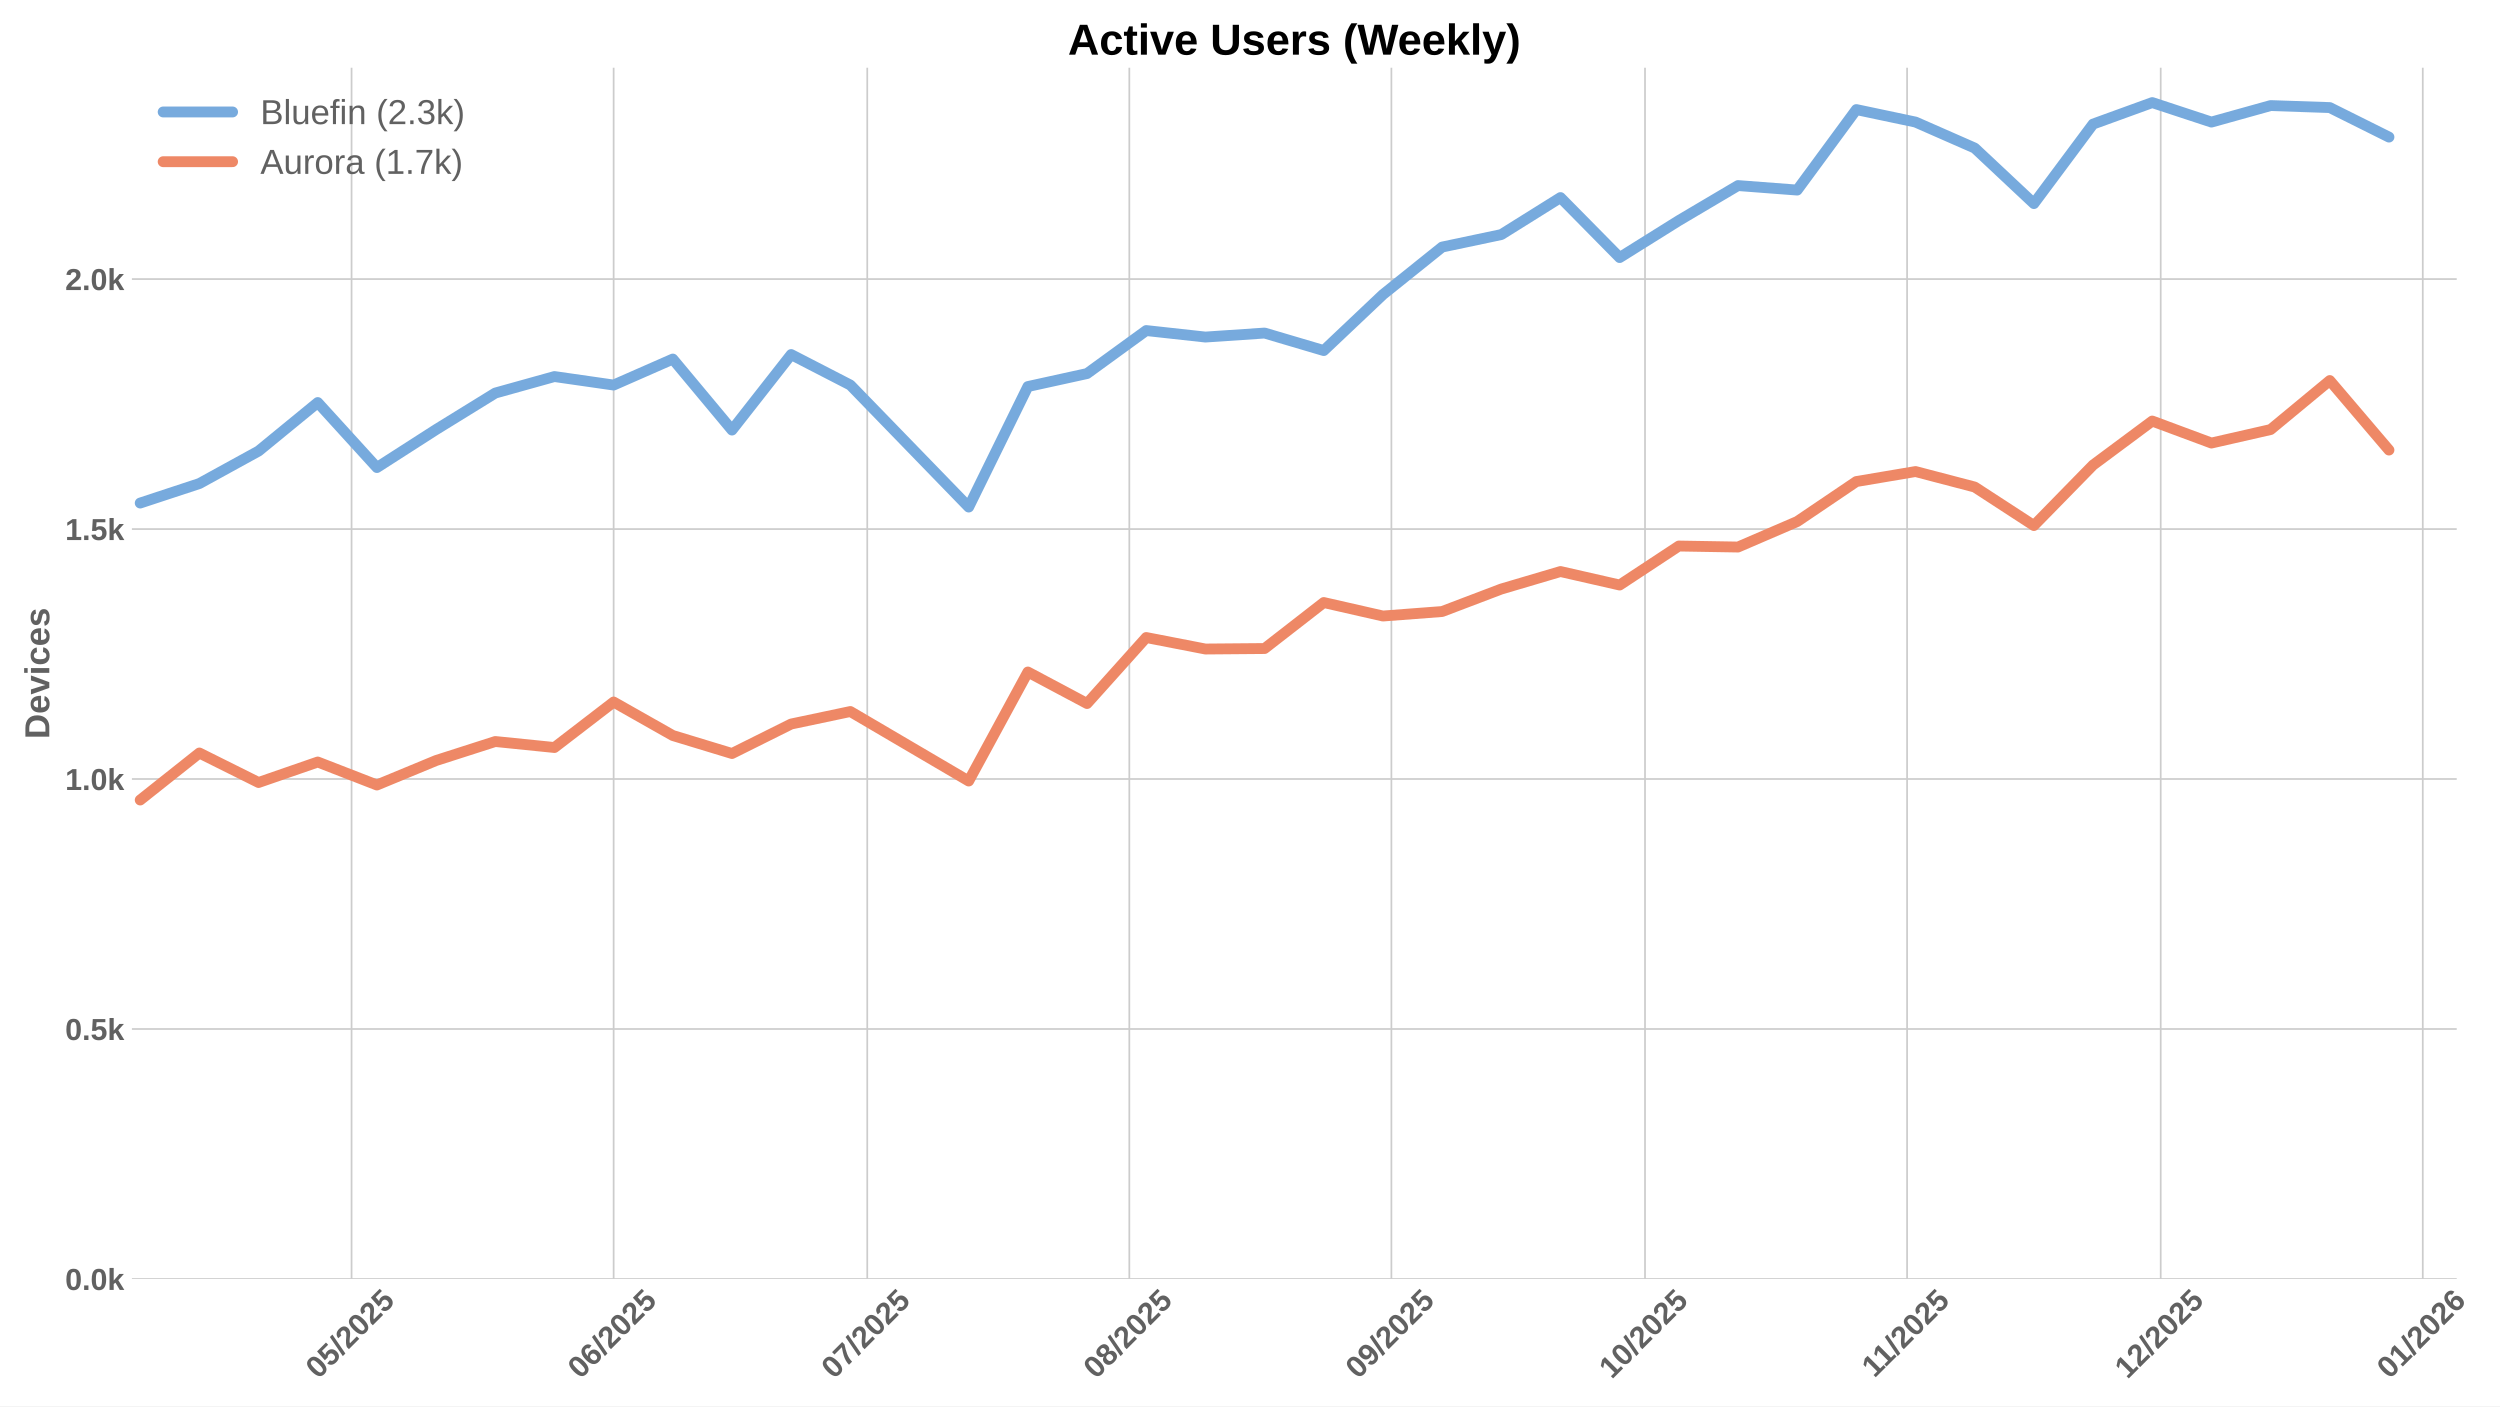
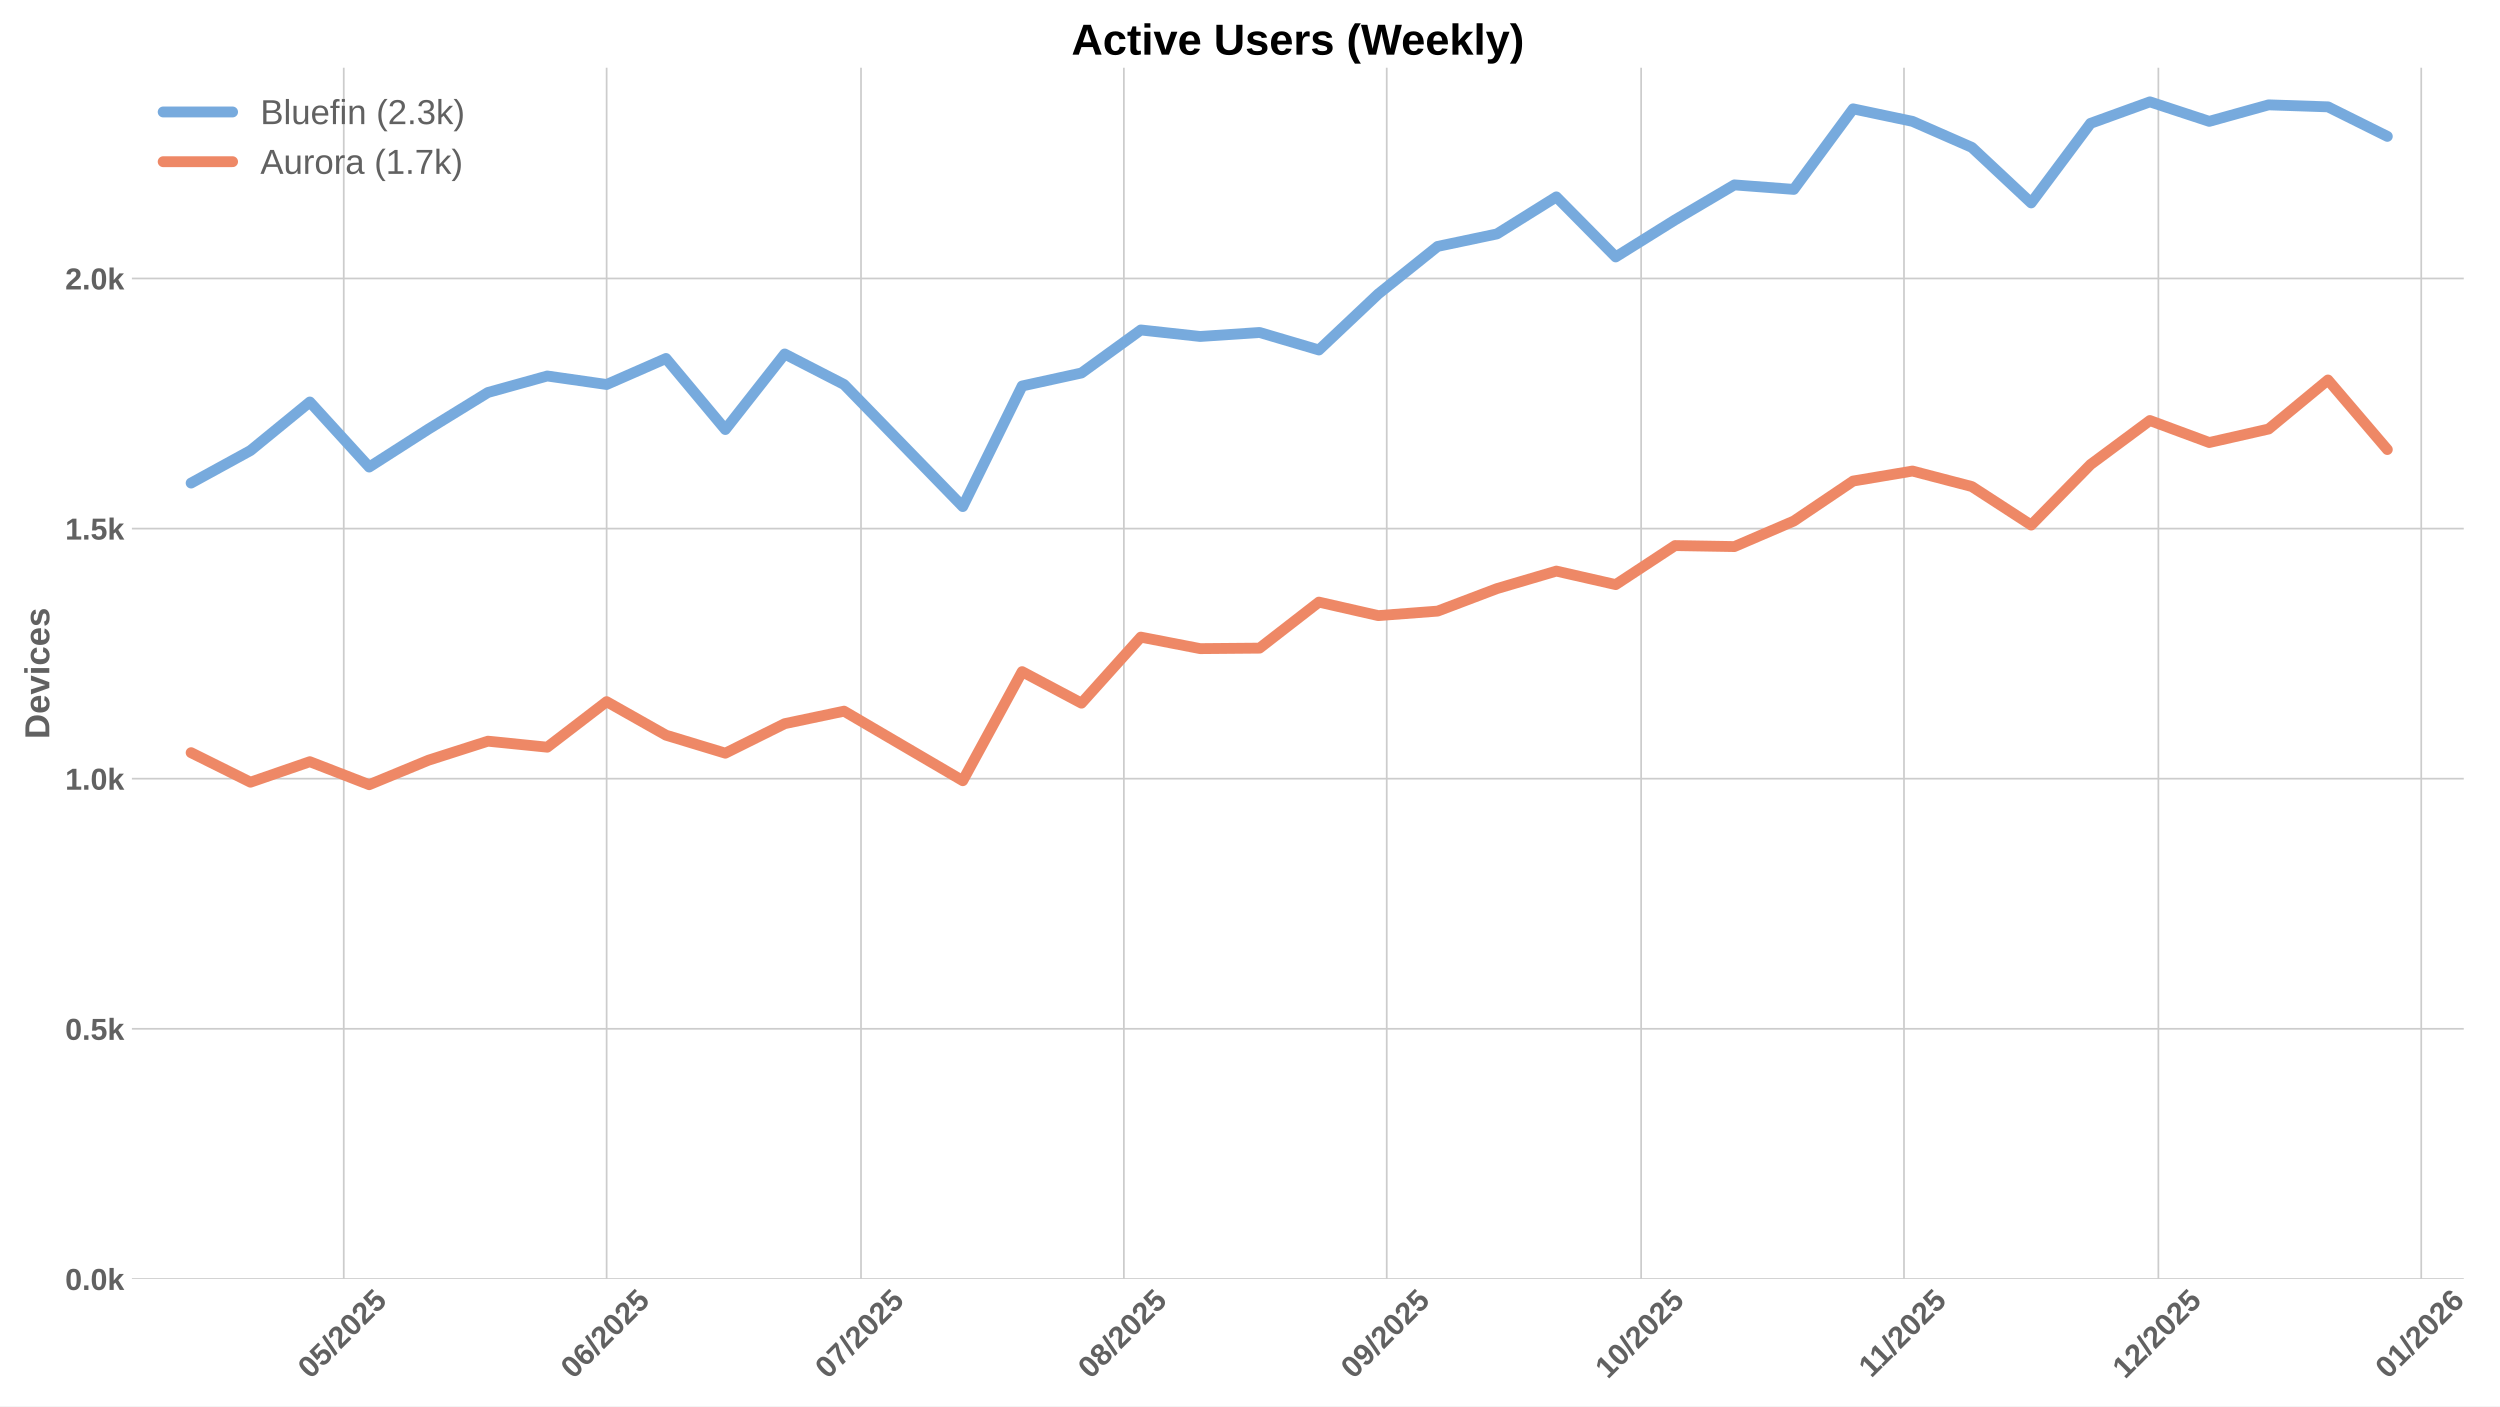
<svg xmlns="http://www.w3.org/2000/svg" xmlns:xlink="http://www.w3.org/1999/xlink" width="1152pt" height="648pt" viewBox="0 0 1152 648" version="1.1">
  <defs>
    <style type="text/css">*{stroke-linejoin: round; stroke-linecap: butt}</style>
  </defs>
  <g id="figure_1">
    <g id="patch_1">
      <path d="M 0 648  L 1152 648  L 1152 0  L 0 0  z " style="fill: #ffffff" />
    </g>
    <g id="axes_1">
      <g id="patch_2">
-         <path d="M 60.78 589.343  L 1132.062 589.343  L 1132.062 31.2  L 60.78 31.2  z " style="fill: #ffffff" />
+         <path d="M 60.78 589.343  L 1135.304 589.343  L 1135.304 31.2  L 60.78 31.2  z " style="fill: #ffffff" />
      </g>
      <g id="matplotlib.axis_1">
        <g id="xtick_1">
          <g id="line2d_1">
-             <path d="M 161.999 589.343  L 161.999 31.2  " clip-path="url(#pd081cc8d02)" style="fill: none; stroke: #cccccc; stroke-width: 0.8; stroke-linecap: round" />
+             <path d="M 158.404 589.343  L 158.404 31.2  " clip-path="url(#pde4c626720)" style="fill: none; stroke: #cccccc; stroke-width: 0.8; stroke-linecap: round" />
          </g>
          <g id="line2d_2" />
          <g id="text_1">
-             <g style="fill: #616161" transform="translate(146.6691 635.7977) rotate(-45) scale(0.14 -0.14)">
+             <g style="fill: #616161" transform="translate(143.0736 635.7977) rotate(-45) scale(0.14 -0.14)">
              <defs>
                <path id="LiberationSans-Bold-30" d="M 3297 2203  Q 3297 1088 2914 512  Q 2531 -63 1766 -63  Q 253 -63 253 2203  Q 253 2994 418 3494  Q 584 3994 915 4231  Q 1247 4469 1791 4469  Q 2572 4469 2934 3903  Q 3297 3338 3297 2203  z M 2416 2203  Q 2416 2813 2356 3150  Q 2297 3488 2165 3634  Q 2034 3781 1784 3781  Q 1519 3781 1383 3632  Q 1247 3484 1189 3148  Q 1131 2813 1131 2203  Q 1131 1600 1192 1261  Q 1253 922 1386 775  Q 1519 628 1772 628  Q 2022 628 2158 783  Q 2294 938 2355 1278  Q 2416 1619 2416 2203  z " transform="scale(0.015625)" />
                <path id="LiberationSans-Bold-35" d="M 3381 1466  Q 3381 766 2945 351  Q 2509 -63 1750 -63  Q 1088 -63 689 235  Q 291 534 197 1100  L 1075 1172  Q 1144 891 1319 762  Q 1494 634 1759 634  Q 2088 634 2283 843  Q 2478 1053 2478 1447  Q 2478 1794 2293 2001  Q 2109 2209 1778 2209  Q 1413 2209 1181 1925  L 325 1925  L 478 4403  L 3125 4403  L 3125 3750  L 1275 3750  L 1203 2638  Q 1522 2919 2000 2919  Q 2628 2919 3004 2528  Q 3381 2138 3381 1466  z " transform="scale(0.015625)" />
                <path id="LiberationSans-Bold-2f" d="M 63 -128  L 972 4638  L 1716 4638  L 822 -128  L 63 -128  z " transform="scale(0.015625)" />
                <path id="LiberationSans-Bold-32" d="M 222 0  L 222 609  Q 394 988 711 1347  Q 1028 1706 1509 2097  Q 1972 2472 2158 2715  Q 2344 2959 2344 3194  Q 2344 3769 1766 3769  Q 1484 3769 1336 3617  Q 1188 3466 1144 3163  L 259 3213  Q 334 3825 717 4147  Q 1100 4469 1759 4469  Q 2472 4469 2853 4144  Q 3234 3819 3234 3231  Q 3234 2922 3112 2672  Q 2991 2422 2800 2211  Q 2609 2000 2376 1815  Q 2144 1631 1925 1456  Q 1706 1281 1526 1103  Q 1347 925 1259 722  L 3303 722  L 3303 0  L 222 0  z " transform="scale(0.015625)" />
              </defs>
              <use xlink:href="#LiberationSans-Bold-30" />
              <use xlink:href="#LiberationSans-Bold-35" transform="translate(55.61523 0)" />
              <use xlink:href="#LiberationSans-Bold-2f" transform="translate(111.2305 0)" />
              <use xlink:href="#LiberationSans-Bold-32" transform="translate(139.0137 0)" />
              <use xlink:href="#LiberationSans-Bold-30" transform="translate(194.6289 0)" />
              <use xlink:href="#LiberationSans-Bold-32" transform="translate(250.2441 0)" />
              <use xlink:href="#LiberationSans-Bold-35" transform="translate(305.8594 0)" />
            </g>
          </g>
        </g>
        <g id="xtick_2">
          <g id="line2d_3">
-             <path d="M 282.762 589.343  L 282.762 31.2  " clip-path="url(#pd081cc8d02)" style="fill: none; stroke: #cccccc; stroke-width: 0.8; stroke-linecap: round" />
+             <path d="M 279.532 589.343  L 279.532 31.2  " clip-path="url(#pde4c626720)" style="fill: none; stroke: #cccccc; stroke-width: 0.8; stroke-linecap: round" />
          </g>
          <g id="line2d_4" />
          <g id="text_2">
-             <g style="fill: #616161" transform="translate(267.4318 635.7977) rotate(-45) scale(0.14 -0.14)">
+             <g style="fill: #616161" transform="translate(264.2018 635.7977) rotate(-45) scale(0.14 -0.14)">
              <defs>
                <path id="LiberationSans-Bold-36" d="M 3328 1441  Q 3328 738 2934 337  Q 2541 -63 1847 -63  Q 1069 -63 651 482  Q 234 1028 234 2100  Q 234 3278 657 3873  Q 1081 4469 1869 4469  Q 2428 4469 2751 4222  Q 3075 3975 3209 3456  L 2381 3341  Q 2263 3775 1850 3775  Q 1497 3775 1295 3422  Q 1094 3069 1094 2350  Q 1234 2584 1484 2709  Q 1734 2834 2050 2834  Q 2641 2834 2984 2459  Q 3328 2084 3328 1441  z M 2447 1416  Q 2447 1791 2273 1989  Q 2100 2188 1797 2188  Q 1506 2188 1331 2002  Q 1156 1816 1156 1509  Q 1156 1125 1339 873  Q 1522 622 1819 622  Q 2116 622 2281 833  Q 2447 1044 2447 1416  z " transform="scale(0.015625)" />
              </defs>
              <use xlink:href="#LiberationSans-Bold-30" />
              <use xlink:href="#LiberationSans-Bold-36" transform="translate(55.61523 0)" />
              <use xlink:href="#LiberationSans-Bold-2f" transform="translate(111.2305 0)" />
              <use xlink:href="#LiberationSans-Bold-32" transform="translate(139.0137 0)" />
              <use xlink:href="#LiberationSans-Bold-30" transform="translate(194.6289 0)" />
              <use xlink:href="#LiberationSans-Bold-32" transform="translate(250.2441 0)" />
              <use xlink:href="#LiberationSans-Bold-35" transform="translate(305.8594 0)" />
            </g>
          </g>
        </g>
        <g id="xtick_3">
          <g id="line2d_5">
-             <path d="M 399.629 589.343  L 399.629 31.2  " clip-path="url(#pd081cc8d02)" style="fill: none; stroke: #cccccc; stroke-width: 0.8; stroke-linecap: round" />
+             <path d="M 396.753 589.343  L 396.753 31.2  " clip-path="url(#pde4c626720)" style="fill: none; stroke: #cccccc; stroke-width: 0.8; stroke-linecap: round" />
          </g>
          <g id="line2d_6" />
          <g id="text_3">
-             <g style="fill: #616161" transform="translate(384.299 635.7977) rotate(-45) scale(0.14 -0.14)">
+             <g style="fill: #616161" transform="translate(381.4226 635.7977) rotate(-45) scale(0.14 -0.14)">
              <defs>
                <path id="LiberationSans-Bold-37" d="M 3278 3706  Q 2981 3238 2717 2797  Q 2453 2356 2256 1911  Q 2059 1466 1945 995  Q 1831 525 1831 0  L 916 0  Q 916 550 1059 1064  Q 1203 1578 1475 2111  Q 1747 2644 2463 3681  L 275 3681  L 275 4403  L 3278 4403  L 3278 3706  z " transform="scale(0.015625)" />
              </defs>
              <use xlink:href="#LiberationSans-Bold-30" />
              <use xlink:href="#LiberationSans-Bold-37" transform="translate(55.61523 0)" />
              <use xlink:href="#LiberationSans-Bold-2f" transform="translate(111.2305 0)" />
              <use xlink:href="#LiberationSans-Bold-32" transform="translate(139.0137 0)" />
              <use xlink:href="#LiberationSans-Bold-30" transform="translate(194.6289 0)" />
              <use xlink:href="#LiberationSans-Bold-32" transform="translate(250.2441 0)" />
              <use xlink:href="#LiberationSans-Bold-35" transform="translate(305.8594 0)" />
            </g>
          </g>
        </g>
        <g id="xtick_4">
          <g id="line2d_7">
-             <path d="M 520.392 589.343  L 520.392 31.2  " clip-path="url(#pd081cc8d02)" style="fill: none; stroke: #cccccc; stroke-width: 0.8; stroke-linecap: round" />
+             <path d="M 517.881 589.343  L 517.881 31.2  " clip-path="url(#pde4c626720)" style="fill: none; stroke: #cccccc; stroke-width: 0.8; stroke-linecap: round" />
          </g>
          <g id="line2d_8" />
          <g id="text_4">
-             <g style="fill: #616161" transform="translate(505.0617 635.7977) rotate(-45) scale(0.14 -0.14)">
+             <g style="fill: #616161" transform="translate(502.5508 635.7977) rotate(-45) scale(0.14 -0.14)">
              <defs>
                <path id="LiberationSans-Bold-38" d="M 3363 1241  Q 3363 622 2953 279  Q 2544 -63 1784 -63  Q 1031 -63 617 278  Q 203 619 203 1234  Q 203 1656 447 1945  Q 691 2234 1100 2303  L 1100 2316  Q 744 2394 525 2669  Q 306 2944 306 3303  Q 306 3844 689 4156  Q 1072 4469 1772 4469  Q 2488 4469 2870 4164  Q 3253 3859 3253 3297  Q 3253 2938 3036 2666  Q 2819 2394 2453 2322  L 2453 2309  Q 2878 2241 3120 1961  Q 3363 1681 3363 1241  z M 2350 3250  Q 2350 3563 2206 3708  Q 2063 3853 1772 3853  Q 1203 3853 1203 3250  Q 1203 2619 1778 2619  Q 2066 2619 2208 2766  Q 2350 2913 2350 3250  z M 2453 1313  Q 2453 2003 1766 2003  Q 1447 2003 1276 1822  Q 1106 1641 1106 1300  Q 1106 913 1275 734  Q 1444 556 1791 556  Q 2131 556 2292 734  Q 2453 913 2453 1313  z " transform="scale(0.015625)" />
              </defs>
              <use xlink:href="#LiberationSans-Bold-30" />
              <use xlink:href="#LiberationSans-Bold-38" transform="translate(55.61523 0)" />
              <use xlink:href="#LiberationSans-Bold-2f" transform="translate(111.2305 0)" />
              <use xlink:href="#LiberationSans-Bold-32" transform="translate(139.0137 0)" />
              <use xlink:href="#LiberationSans-Bold-30" transform="translate(194.6289 0)" />
              <use xlink:href="#LiberationSans-Bold-32" transform="translate(250.2441 0)" />
              <use xlink:href="#LiberationSans-Bold-35" transform="translate(305.8594 0)" />
            </g>
          </g>
        </g>
        <g id="xtick_5">
          <g id="line2d_9">
-             <path d="M 641.155 589.343  L 641.155 31.2  " clip-path="url(#pd081cc8d02)" style="fill: none; stroke: #cccccc; stroke-width: 0.8; stroke-linecap: round" />
+             <path d="M 639.009 589.343  L 639.009 31.2  " clip-path="url(#pde4c626720)" style="fill: none; stroke: #cccccc; stroke-width: 0.8; stroke-linecap: round" />
          </g>
          <g id="line2d_10" />
          <g id="text_5">
-             <g style="fill: #616161" transform="translate(625.8245 635.7977) rotate(-45) scale(0.14 -0.14)">
+             <g style="fill: #616161" transform="translate(623.679 635.7977) rotate(-45) scale(0.14 -0.14)">
              <defs>
                <path id="LiberationSans-Bold-39" d="M 3322 2272  Q 3322 1100 2894 518  Q 2466 -63 1678 -63  Q 1097 -63 767 185  Q 438 434 300 972  L 1125 1088  Q 1247 628 1688 628  Q 2056 628 2254 981  Q 2453 1334 2459 2028  Q 2341 1794 2070 1661  Q 1800 1528 1488 1528  Q 906 1528 564 1923  Q 222 2319 222 2994  Q 222 3688 623 4078  Q 1025 4469 1759 4469  Q 2550 4469 2936 3920  Q 3322 3372 3322 2272  z M 2394 2888  Q 2394 3297 2214 3539  Q 2034 3781 1738 3781  Q 1447 3781 1280 3570  Q 1113 3359 1113 2988  Q 1113 2622 1278 2401  Q 1444 2181 1741 2181  Q 2022 2181 2208 2373  Q 2394 2566 2394 2888  z " transform="scale(0.015625)" />
              </defs>
              <use xlink:href="#LiberationSans-Bold-30" />
              <use xlink:href="#LiberationSans-Bold-39" transform="translate(55.61523 0)" />
              <use xlink:href="#LiberationSans-Bold-2f" transform="translate(111.2305 0)" />
              <use xlink:href="#LiberationSans-Bold-32" transform="translate(139.0137 0)" />
              <use xlink:href="#LiberationSans-Bold-30" transform="translate(194.6289 0)" />
              <use xlink:href="#LiberationSans-Bold-32" transform="translate(250.2441 0)" />
              <use xlink:href="#LiberationSans-Bold-35" transform="translate(305.8594 0)" />
            </g>
          </g>
        </g>
        <g id="xtick_6">
          <g id="line2d_11">
-             <path d="M 758.022 589.343  L 758.022 31.2  " clip-path="url(#pd081cc8d02)" style="fill: none; stroke: #cccccc; stroke-width: 0.8; stroke-linecap: round" />
+             <path d="M 756.23 589.343  L 756.23 31.2  " clip-path="url(#pde4c626720)" style="fill: none; stroke: #cccccc; stroke-width: 0.8; stroke-linecap: round" />
          </g>
          <g id="line2d_12" />
          <g id="text_6">
-             <g style="fill: #616161" transform="translate(742.6916 635.7977) rotate(-45) scale(0.14 -0.14)">
+             <g style="fill: #616161" transform="translate(740.8998 635.7977) rotate(-45) scale(0.14 -0.14)">
              <defs>
                <path id="LiberationSans-Bold-31" d="M 403 0  L 403 653  L 1494 653  L 1494 3656  L 438 2997  L 438 3688  L 1541 4403  L 2372 4403  L 2372 653  L 3381 653  L 3381 0  L 403 0  z " transform="scale(0.015625)" />
              </defs>
              <use xlink:href="#LiberationSans-Bold-31" />
              <use xlink:href="#LiberationSans-Bold-30" transform="translate(55.61523 0)" />
              <use xlink:href="#LiberationSans-Bold-2f" transform="translate(111.2305 0)" />
              <use xlink:href="#LiberationSans-Bold-32" transform="translate(139.0137 0)" />
              <use xlink:href="#LiberationSans-Bold-30" transform="translate(194.6289 0)" />
              <use xlink:href="#LiberationSans-Bold-32" transform="translate(250.2441 0)" />
              <use xlink:href="#LiberationSans-Bold-35" transform="translate(305.8594 0)" />
            </g>
          </g>
        </g>
        <g id="xtick_7">
          <g id="line2d_13">
-             <path d="M 878.785 589.343  L 878.785 31.2  " clip-path="url(#pd081cc8d02)" style="fill: none; stroke: #cccccc; stroke-width: 0.8; stroke-linecap: round" />
+             <path d="M 877.358 589.343  L 877.358 31.2  " clip-path="url(#pde4c626720)" style="fill: none; stroke: #cccccc; stroke-width: 0.8; stroke-linecap: round" />
          </g>
          <g id="line2d_14" />
          <g id="text_7">
-             <g style="fill: #616161" transform="translate(863.7266 635.2532) rotate(-45) scale(0.14 -0.14)">
+             <g style="fill: #616161" transform="translate(862.3003 635.2532) rotate(-45) scale(0.14 -0.14)">
              <use xlink:href="#LiberationSans-Bold-31" />
              <use xlink:href="#LiberationSans-Bold-31" transform="translate(50.11523 0)" />
              <use xlink:href="#LiberationSans-Bold-2f" transform="translate(105.7305 0)" />
              <use xlink:href="#LiberationSans-Bold-32" transform="translate(133.5137 0)" />
              <use xlink:href="#LiberationSans-Bold-30" transform="translate(189.1289 0)" />
              <use xlink:href="#LiberationSans-Bold-32" transform="translate(244.7441 0)" />
              <use xlink:href="#LiberationSans-Bold-35" transform="translate(300.3594 0)" />
            </g>
          </g>
        </g>
        <g id="xtick_8">
          <g id="line2d_15">
-             <path d="M 995.652 589.343  L 995.652 31.2  " clip-path="url(#pd081cc8d02)" style="fill: none; stroke: #cccccc; stroke-width: 0.8; stroke-linecap: round" />
+             <path d="M 994.579 589.343  L 994.579 31.2  " clip-path="url(#pde4c626720)" style="fill: none; stroke: #cccccc; stroke-width: 0.8; stroke-linecap: round" />
          </g>
          <g id="line2d_16" />
          <g id="text_8">
-             <g style="fill: #616161" transform="translate(980.3215 635.7977) rotate(-45) scale(0.14 -0.14)">
+             <g style="fill: #616161" transform="translate(979.2489 635.7977) rotate(-45) scale(0.14 -0.14)">
              <use xlink:href="#LiberationSans-Bold-31" />
              <use xlink:href="#LiberationSans-Bold-32" transform="translate(55.61523 0)" />
              <use xlink:href="#LiberationSans-Bold-2f" transform="translate(111.2305 0)" />
              <use xlink:href="#LiberationSans-Bold-32" transform="translate(139.0137 0)" />
              <use xlink:href="#LiberationSans-Bold-30" transform="translate(194.6289 0)" />
              <use xlink:href="#LiberationSans-Bold-32" transform="translate(250.2441 0)" />
              <use xlink:href="#LiberationSans-Bold-35" transform="translate(305.8594 0)" />
            </g>
          </g>
        </g>
        <g id="xtick_9">
          <g id="line2d_17">
-             <path d="M 1116.415 589.343  L 1116.415 31.2  " clip-path="url(#pd081cc8d02)" style="fill: none; stroke: #cccccc; stroke-width: 0.8; stroke-linecap: round" />
+             <path d="M 1115.707 589.343  L 1115.707 31.2  " clip-path="url(#pde4c626720)" style="fill: none; stroke: #cccccc; stroke-width: 0.8; stroke-linecap: round" />
          </g>
          <g id="line2d_18" />
          <g id="text_9">
-             <g style="fill: #616161" transform="translate(1101.084 635.7977) rotate(-45) scale(0.14 -0.14)">
+             <g style="fill: #616161" transform="translate(1100.377 635.7977) rotate(-45) scale(0.14 -0.14)">
              <use xlink:href="#LiberationSans-Bold-30" />
              <use xlink:href="#LiberationSans-Bold-31" transform="translate(55.61523 0)" />
              <use xlink:href="#LiberationSans-Bold-2f" transform="translate(111.2305 0)" />
              <use xlink:href="#LiberationSans-Bold-32" transform="translate(139.0137 0)" />
              <use xlink:href="#LiberationSans-Bold-30" transform="translate(194.6289 0)" />
              <use xlink:href="#LiberationSans-Bold-32" transform="translate(250.2441 0)" />
              <use xlink:href="#LiberationSans-Bold-36" transform="translate(305.8594 0)" />
            </g>
          </g>
        </g>
      </g>
      <g id="matplotlib.axis_2">
        <g id="ytick_1">
          <g id="line2d_19">
-             <path d="M 60.78 589.343  L 1132.062 589.343  " clip-path="url(#pd081cc8d02)" style="fill: none; stroke: #cccccc; stroke-width: 0.8; stroke-linecap: round" />
+             <path d="M 60.78 589.343  L 1135.304 589.343  " clip-path="url(#pde4c626720)" style="fill: none; stroke: #cccccc; stroke-width: 0.8; stroke-linecap: round" />
          </g>
          <g id="line2d_20" />
          <g id="text_10">
            <g style="fill: #616161" transform="translate(30.03469 594.416) scale(0.14 -0.14)">
              <defs>
                <path id="LiberationSans-Bold-2e" d="M 434 0  L 434 953  L 1338 953  L 1338 0  L 434 0  z " transform="scale(0.015625)" />
                <path id="LiberationSans-Bold-6b" d="M 2606 0  L 1703 1531  L 1325 1269  L 1325 0  L 447 0  L 447 4638  L 1325 4638  L 1325 1981  L 2531 3381  L 3475 3381  L 2288 2063  L 3566 0  L 2606 0  z " transform="scale(0.015625)" />
              </defs>
              <use xlink:href="#LiberationSans-Bold-30" />
              <use xlink:href="#LiberationSans-Bold-2e" transform="translate(55.61523 0)" />
              <use xlink:href="#LiberationSans-Bold-30" transform="translate(83.39844 0)" />
              <use xlink:href="#LiberationSans-Bold-6b" transform="translate(139.0137 0)" />
            </g>
          </g>
        </g>
        <g id="ytick_2">
          <g id="line2d_21">
-             <path d="M 60.78 474.155  L 1132.062 474.155  " clip-path="url(#pd081cc8d02)" style="fill: none; stroke: #cccccc; stroke-width: 0.8; stroke-linecap: round" />
+             <path d="M 60.78 474.084  L 1135.304 474.084  " clip-path="url(#pde4c626720)" style="fill: none; stroke: #cccccc; stroke-width: 0.8; stroke-linecap: round" />
          </g>
          <g id="line2d_22" />
          <g id="text_11">
-             <g style="fill: #616161" transform="translate(30.03469 479.2281) scale(0.14 -0.14)">
+             <g style="fill: #616161" transform="translate(30.03469 479.1567) scale(0.14 -0.14)">
              <use xlink:href="#LiberationSans-Bold-30" />
              <use xlink:href="#LiberationSans-Bold-2e" transform="translate(55.61523 0)" />
              <use xlink:href="#LiberationSans-Bold-35" transform="translate(83.39844 0)" />
              <use xlink:href="#LiberationSans-Bold-6b" transform="translate(139.0137 0)" />
            </g>
          </g>
        </g>
        <g id="ytick_3">
          <g id="line2d_23">
-             <path d="M 60.78 358.967  L 1132.062 358.967  " clip-path="url(#pd081cc8d02)" style="fill: none; stroke: #cccccc; stroke-width: 0.8; stroke-linecap: round" />
+             <path d="M 60.78 358.825  L 1135.304 358.825  " clip-path="url(#pde4c626720)" style="fill: none; stroke: #cccccc; stroke-width: 0.8; stroke-linecap: round" />
          </g>
          <g id="line2d_24" />
          <g id="text_12">
-             <g style="fill: #616161" transform="translate(30.03469 364.0401) scale(0.14 -0.14)">
+             <g style="fill: #616161" transform="translate(30.03469 363.8974) scale(0.14 -0.14)">
              <use xlink:href="#LiberationSans-Bold-31" />
              <use xlink:href="#LiberationSans-Bold-2e" transform="translate(55.61523 0)" />
              <use xlink:href="#LiberationSans-Bold-30" transform="translate(83.39844 0)" />
              <use xlink:href="#LiberationSans-Bold-6b" transform="translate(139.0137 0)" />
            </g>
          </g>
        </g>
        <g id="ytick_4">
          <g id="line2d_25">
-             <path d="M 60.78 243.779  L 1132.062 243.779  " clip-path="url(#pd081cc8d02)" style="fill: none; stroke: #cccccc; stroke-width: 0.8; stroke-linecap: round" />
+             <path d="M 60.78 243.565  L 1135.304 243.565  " clip-path="url(#pde4c626720)" style="fill: none; stroke: #cccccc; stroke-width: 0.8; stroke-linecap: round" />
          </g>
          <g id="line2d_26" />
          <g id="text_13">
-             <g style="fill: #616161" transform="translate(30.03469 248.8522) scale(0.14 -0.14)">
+             <g style="fill: #616161" transform="translate(30.03469 248.6381) scale(0.14 -0.14)">
              <use xlink:href="#LiberationSans-Bold-31" />
              <use xlink:href="#LiberationSans-Bold-2e" transform="translate(55.61523 0)" />
              <use xlink:href="#LiberationSans-Bold-35" transform="translate(83.39844 0)" />
              <use xlink:href="#LiberationSans-Bold-6b" transform="translate(139.0137 0)" />
            </g>
          </g>
        </g>
        <g id="ytick_5">
          <g id="line2d_27">
-             <path d="M 60.78 128.591  L 1132.062 128.591  " clip-path="url(#pd081cc8d02)" style="fill: none; stroke: #cccccc; stroke-width: 0.8; stroke-linecap: round" />
+             <path d="M 60.78 128.306  L 1135.304 128.306  " clip-path="url(#pde4c626720)" style="fill: none; stroke: #cccccc; stroke-width: 0.8; stroke-linecap: round" />
          </g>
          <g id="line2d_28" />
          <g id="text_14">
-             <g style="fill: #616161" transform="translate(30.03469 133.6642) scale(0.14 -0.14)">
+             <g style="fill: #616161" transform="translate(30.03469 133.3788) scale(0.14 -0.14)">
              <use xlink:href="#LiberationSans-Bold-32" />
              <use xlink:href="#LiberationSans-Bold-2e" transform="translate(55.61523 0)" />
              <use xlink:href="#LiberationSans-Bold-30" transform="translate(83.39844 0)" />
              <use xlink:href="#LiberationSans-Bold-6b" transform="translate(139.0137 0)" />
            </g>
          </g>
        </g>
        <g id="text_15">
          <g style="fill: #616161" transform="translate(22.71469 340.5153) rotate(-90) scale(0.16 -0.16)">
            <defs>
              <path id="LiberationSans-Bold-44" d="M 4353 2234  Q 4353 1553 4086 1045  Q 3819 538 3330 269  Q 2841 0 2209 0  L 428 0  L 428 4403  L 2022 4403  Q 3134 4403 3743 3842  Q 4353 3281 4353 2234  z M 3425 2234  Q 3425 2944 3056 3317  Q 2688 3691 2003 3691  L 1350 3691  L 1350 713  L 2131 713  Q 2725 713 3075 1122  Q 3425 1531 3425 2234  z " transform="scale(0.015625)" />
              <path id="LiberationSans-Bold-65" d="M 1831 -63  Q 1069 -63 659 389  Q 250 841 250 1706  Q 250 2544 665 2994  Q 1081 3444 1844 3444  Q 2572 3444 2956 2961  Q 3341 2478 3341 1547  L 3341 1522  L 1172 1522  Q 1172 1028 1355 776  Q 1538 525 1875 525  Q 2341 525 2463 928  L 3291 856  Q 2931 -63 1831 -63  z M 1831 2891  Q 1522 2891 1355 2675  Q 1188 2459 1178 2072  L 2491 2072  Q 2466 2481 2294 2686  Q 2122 2891 1831 2891  z " transform="scale(0.015625)" />
              <path id="LiberationSans-Bold-76" d="M 2284 0  L 1234 0  L 25 3381  L 953 3381  L 1544 1491  Q 1591 1334 1766 709  Q 1797 838 1894 1159  Q 1991 1481 2613 3381  L 3531 3381  L 2284 0  z " transform="scale(0.015625)" />
              <path id="LiberationSans-Bold-69" d="M 447 3991  L 447 4638  L 1325 4638  L 1325 3991  L 447 3991  z M 447 0  L 447 3381  L 1325 3381  L 1325 0  L 447 0  z " transform="scale(0.015625)" />
              <path id="LiberationSans-Bold-63" d="M 1856 -63  Q 1088 -63 669 395  Q 250 853 250 1672  Q 250 2509 672 2976  Q 1094 3444 1869 3444  Q 2466 3444 2856 3144  Q 3247 2844 3347 2316  L 2463 2272  Q 2425 2531 2275 2686  Q 2125 2841 1850 2841  Q 1172 2841 1172 1706  Q 1172 538 1863 538  Q 2113 538 2281 695  Q 2450 853 2491 1166  L 3372 1125  Q 3325 778 3123 506  Q 2922 234 2594 85  Q 2266 -63 1856 -63  z " transform="scale(0.015625)" />
              <path id="LiberationSans-Bold-73" d="M 3297 988  Q 3297 497 2895 217  Q 2494 -63 1784 -63  Q 1088 -63 717 157  Q 347 378 225 844  L 997 959  Q 1063 719 1223 619  Q 1384 519 1784 519  Q 2153 519 2322 612  Q 2491 706 2491 906  Q 2491 1069 2355 1164  Q 2219 1259 1894 1325  Q 1150 1472 890 1598  Q 631 1725 495 1926  Q 359 2128 359 2422  Q 359 2906 732 3176  Q 1106 3447 1791 3447  Q 2394 3447 2761 3212  Q 3128 2978 3219 2534  L 2441 2453  Q 2403 2659 2256 2761  Q 2109 2863 1791 2863  Q 1478 2863 1322 2783  Q 1166 2703 1166 2516  Q 1166 2369 1286 2283  Q 1406 2197 1691 2141  Q 2088 2059 2395 1973  Q 2703 1888 2889 1769  Q 3075 1650 3186 1464  Q 3297 1278 3297 988  z " transform="scale(0.015625)" />
            </defs>
            <use xlink:href="#LiberationSans-Bold-44" />
            <use xlink:href="#LiberationSans-Bold-65" transform="translate(72.2168 0)" />
            <use xlink:href="#LiberationSans-Bold-76" transform="translate(127.832 0)" />
            <use xlink:href="#LiberationSans-Bold-69" transform="translate(183.4473 0)" />
            <use xlink:href="#LiberationSans-Bold-63" transform="translate(211.2305 0)" />
            <use xlink:href="#LiberationSans-Bold-65" transform="translate(266.8457 0)" />
            <use xlink:href="#LiberationSans-Bold-73" transform="translate(322.4609 0)" />
          </g>
        </g>
      </g>
      <g id="line2d_29">
-         <path d="M 64.61 231.8  L 91.879 222.815  L 119.148 207.841  L 146.417 185.494  L 173.686 215.443  L 200.955 197.935  L 228.224 181.117  L 255.493 173.515  L 282.762 177.431  L 310.031 165.452  L 337.3 198.165  L 364.569 163.378  L 391.838 177.431  L 446.376 233.643  L 473.645 178.122  L 500.914 172.132  L 528.183 152.32  L 555.452 155.315  L 582.721 153.472  L 609.99 161.535  L 637.259 135.733  L 664.528 113.847  L 691.797 108.088  L 719.066 91.04  L 746.335 118.685  L 773.604 101.637  L 800.873 85.511  L 828.142 87.584  L 855.411 50.494  L 882.68 56.253  L 909.949 68.233  L 937.218 93.805  L 964.487 57.175  L 991.756 47.269  L 1019.025 56.253  L 1046.294 48.651  L 1073.563 49.572  L 1100.832 63.165  " clip-path="url(#pd081cc8d02)" style="fill: none; stroke: #77aadd; stroke-width: 5; stroke-linecap: round" />
+         <path d="M 88.071 222.588  L 115.423 207.604  L 142.774 185.244  L 170.126 215.211  L 197.478 197.692  L 224.829 180.864  L 252.181 173.257  L 279.532 177.176  L 306.884 165.189  L 334.235 197.923  L 361.587 163.114  L 388.938 177.176  L 443.641 233.422  L 470.993 177.867  L 498.344 171.874  L 525.696 152.049  L 553.047 155.046  L 580.399 153.202  L 607.75 161.27  L 635.102 135.452  L 662.453 113.553  L 689.805 107.79  L 717.157 90.731  L 744.508 118.394  L 771.86 101.335  L 799.211 85.199  L 826.563 87.274  L 853.914 50.16  L 881.266 55.923  L 908.617 67.91  L 935.969 93.498  L 963.32 56.845  L 990.672 46.933  L 1018.023 55.923  L 1045.375 48.316  L 1072.726 49.238  L 1100.078 62.839  " clip-path="url(#pde4c626720)" style="fill: none; stroke: #77aadd; stroke-width: 5; stroke-linecap: round" />
      </g>
      <g id="line2d_30">
-         <path d="M 64.61 368.643  L 91.879 346.988  L 119.148 360.58  L 146.417 351.135  L 173.686 361.732  L 200.955 350.443  L 228.224 341.689  L 255.493 344.454  L 282.762 323.489  L 310.031 338.925  L 337.3 347.218  L 364.569 333.626  L 391.838 327.867  L 446.376 359.889  L 473.645 309.667  L 500.914 324.181  L 528.183 293.771  L 555.452 299.07  L 582.721 298.839  L 609.99 277.645  L 637.259 283.865  L 664.528 281.791  L 691.797 271.424  L 719.066 263.361  L 746.335 269.581  L 773.604 251.612  L 800.873 252.073  L 828.142 240.324  L 855.411 221.894  L 882.68 217.286  L 909.949 224.428  L 937.218 242.167  L 964.487 214.291  L 991.756 194.018  L 1019.025 204.155  L 1046.294 197.935  L 1073.563 175.358  L 1100.832 207.38  " clip-path="url(#pd081cc8d02)" style="fill: none; stroke: #ee8866; stroke-width: 5; stroke-linecap: round" />
+         <path d="M 88.071 346.838  L 115.423 360.438  L 142.774 350.987  L 170.126 361.591  L 197.478 350.295  L 224.829 341.536  L 252.181 344.302  L 279.532 323.325  L 306.884 338.769  L 334.235 347.068  L 361.587 333.468  L 388.938 327.705  L 443.641 359.747  L 470.993 309.494  L 498.344 324.016  L 525.696 293.588  L 553.047 298.89  L 580.399 298.659  L 607.75 277.452  L 635.102 283.676  L 662.453 281.601  L 689.805 271.228  L 717.157 263.159  L 744.508 269.383  L 771.86 251.403  L 799.211 251.864  L 826.563 240.107  L 853.914 221.666  L 881.266 217.056  L 908.617 224.202  L 935.969 241.952  L 963.32 214.059  L 990.672 193.773  L 1018.023 203.916  L 1045.375 197.692  L 1072.726 175.101  L 1100.078 207.143  " clip-path="url(#pde4c626720)" style="fill: none; stroke: #ee8866; stroke-width: 5; stroke-linecap: round" />
      </g>
      <g id="patch_3">
        <path d="M 60.78 589.343  L 60.78 31.2  " style="fill: none" />
      </g>
      <g id="patch_4">
-         <path d="M 1132.062 589.343  L 1132.062 31.2  " style="fill: none" />
+         <path d="M 1135.304 589.343  L 1135.304 31.2  " style="fill: none" />
      </g>
      <g id="patch_5">
-         <path d="M 60.78 589.343  L 1132.062 589.343  " style="fill: none" />
+         <path d="M 60.78 589.343  L 1135.304 589.343  " style="fill: none" />
      </g>
      <g id="patch_6">
-         <path d="M 60.78 31.2  L 1132.062 31.2  " style="fill: none" />
+         <path d="M 60.78 31.2  L 1135.304 31.2  " style="fill: none" />
      </g>
      <g id="text_16">
-         <g transform="translate(492.1103 25.2) scale(0.2 -0.2)">
+         <g transform="translate(493.7312 25.2) scale(0.2 -0.2)">
          <defs>
            <path id="LiberationSans-Bold-41" d="M 3541 0  L 3150 1125  L 1472 1125  L 1081 0  L 159 0  L 1766 4403  L 2853 4403  L 4453 0  L 3541 0  z M 2309 3725  L 2291 3656  Q 2259 3544 2215 3400  Q 2172 3256 1678 1819  L 2944 1819  L 2509 3084  L 2375 3509  L 2309 3725  z " transform="scale(0.015625)" />
            <path id="LiberationSans-Bold-74" d="M 1313 -56  Q 925 -56 715 155  Q 506 366 506 794  L 506 2788  L 78 2788  L 78 3381  L 550 3381  L 825 4175  L 1375 4175  L 1375 3381  L 2016 3381  L 2016 2788  L 1375 2788  L 1375 1031  Q 1375 784 1469 667  Q 1563 550 1759 550  Q 1863 550 2053 594  L 2053 50  Q 1728 -56 1313 -56  z " transform="scale(0.015625)" />
            <path id="LiberationSans-Bold-20" transform="scale(0.015625)" />
            <path id="LiberationSans-Bold-55" d="M 2259 -63  Q 1350 -63 867 381  Q 384 825 384 1650  L 384 4403  L 1306 4403  L 1306 1722  Q 1306 1200 1554 929  Q 1803 659 2284 659  Q 2778 659 3043 942  Q 3309 1225 3309 1753  L 3309 4403  L 4231 4403  L 4231 1697  Q 4231 859 3714 398  Q 3197 -63 2259 -63  z " transform="scale(0.015625)" />
            <path id="LiberationSans-Bold-72" d="M 447 0  L 447 2588  Q 447 2866 439 3052  Q 431 3238 422 3381  L 1259 3381  Q 1269 3325 1284 3039  Q 1300 2753 1300 2659  L 1313 2659  Q 1441 3016 1541 3161  Q 1641 3306 1778 3376  Q 1916 3447 2122 3447  Q 2291 3447 2394 3400  L 2394 2666  Q 2181 2713 2019 2713  Q 1691 2713 1508 2447  Q 1325 2181 1325 1659  L 1325 0  L 447 0  z " transform="scale(0.015625)" />
            <path id="LiberationSans-Bold-28" d="M 1247 -1328  Q 756 -622 537 81  Q 319 784 319 1659  Q 319 2531 537 3232  Q 756 3934 1247 4638  L 2125 4638  Q 1631 3925 1407 3219  Q 1184 2513 1184 1656  Q 1184 803 1406 101  Q 1628 -600 2125 -1328  L 1247 -1328  z " transform="scale(0.015625)" />
            <path id="LiberationSans-Bold-57" d="M 4897 0  L 3803 0  L 3206 2547  Q 3097 2997 3022 3488  Q 2947 3078 2900 2864  Q 2853 2650 2234 0  L 1141 0  L 6 4403  L 941 4403  L 1578 1559  L 1722 872  Q 1809 1306 1892 1701  Q 1975 2097 2516 4403  L 3547 4403  L 4103 2059  Q 4169 1797 4325 872  L 4403 1234  L 4569 1953  L 5100 4403  L 6034 4403  L 4897 0  z " transform="scale(0.015625)" />
            <path id="LiberationSans-Bold-6c" d="M 447 0  L 447 4638  L 1325 4638  L 1325 0  L 447 0  z " transform="scale(0.015625)" />
            <path id="LiberationSans-Bold-79" d="M 884 -1328  Q 569 -1328 331 -1288  L 331 -663  Q 497 -688 634 -688  Q 822 -688 945 -628  Q 1069 -569 1167 -431  Q 1266 -294 1388 34  L 50 3381  L 978 3381  L 1509 1797  Q 1634 1456 1825 753  L 1903 1050  L 2106 1784  L 2606 3381  L 3525 3381  L 2188 -178  Q 1919 -828 1630 -1078  Q 1341 -1328 884 -1328  z " transform="scale(0.015625)" />
            <path id="LiberationSans-Bold-29" d="M 6 -1328  Q 506 -597 726 101  Q 947 800 947 1656  Q 947 2516 722 3223  Q 497 3931 6 4638  L 884 4638  Q 1378 3928 1595 3225  Q 1813 2522 1813 1659  Q 1813 791 1595 87  Q 1378 -616 884 -1328  L 6 -1328  z " transform="scale(0.015625)" />
          </defs>
          <use xlink:href="#LiberationSans-Bold-41" />
          <use xlink:href="#LiberationSans-Bold-63" transform="translate(72.2168 0)" />
          <use xlink:href="#LiberationSans-Bold-74" transform="translate(127.832 0)" />
          <use xlink:href="#LiberationSans-Bold-69" transform="translate(161.1328 0)" />
          <use xlink:href="#LiberationSans-Bold-76" transform="translate(188.916 0)" />
          <use xlink:href="#LiberationSans-Bold-65" transform="translate(244.5312 0)" />
          <use xlink:href="#LiberationSans-Bold-20" transform="translate(300.1465 0)" />
          <use xlink:href="#LiberationSans-Bold-55" transform="translate(327.9297 0)" />
          <use xlink:href="#LiberationSans-Bold-73" transform="translate(400.1465 0)" />
          <use xlink:href="#LiberationSans-Bold-65" transform="translate(455.7617 0)" />
          <use xlink:href="#LiberationSans-Bold-72" transform="translate(511.377 0)" />
          <use xlink:href="#LiberationSans-Bold-73" transform="translate(550.293 0)" />
          <use xlink:href="#LiberationSans-Bold-20" transform="translate(605.9082 0)" />
          <use xlink:href="#LiberationSans-Bold-28" transform="translate(633.6914 0)" />
          <use xlink:href="#LiberationSans-Bold-57" transform="translate(666.9922 0)" />
          <use xlink:href="#LiberationSans-Bold-65" transform="translate(759.627 0)" />
          <use xlink:href="#LiberationSans-Bold-65" transform="translate(815.2422 0)" />
          <use xlink:href="#LiberationSans-Bold-6b" transform="translate(870.8574 0)" />
          <use xlink:href="#LiberationSans-Bold-6c" transform="translate(926.4727 0)" />
          <use xlink:href="#LiberationSans-Bold-79" transform="translate(954.2559 0)" />
          <use xlink:href="#LiberationSans-Bold-29" transform="translate(1009.871 0)" />
        </g>
      </g>
      <g id="legend_1">
        <g id="line2d_31">
          <path d="M 75.18 51.595  L 91.18 51.595  L 107.18 51.595  " style="fill: none; stroke: #77aadd; stroke-width: 5; stroke-linecap: round" />
        </g>
        <g id="text_17">
          <g style="fill: #616161" transform="translate(119.98 57.195) scale(0.16 -0.16)">
            <defs>
              <path id="LiberationSans-42" d="M 3931 1241  Q 3931 653 3503 326  Q 3075 0 2313 0  L 525 0  L 525 4403  L 2125 4403  Q 3675 4403 3675 3334  Q 3675 2944 3456 2678  Q 3238 2413 2838 2322  Q 3363 2259 3647 1970  Q 3931 1681 3931 1241  z M 3075 3263  Q 3075 3619 2831 3772  Q 2588 3925 2125 3925  L 1122 3925  L 1122 2531  L 2125 2531  Q 2603 2531 2839 2711  Q 3075 2891 3075 3263  z M 3328 1288  Q 3328 2066 2234 2066  L 1122 2066  L 1122 478  L 2281 478  Q 2828 478 3078 681  Q 3328 884 3328 1288  z " transform="scale(0.015625)" />
              <path id="LiberationSans-6c" d="M 431 0  L 431 4638  L 994 4638  L 994 0  L 431 0  z " transform="scale(0.015625)" />
              <path id="LiberationSans-75" d="M 981 3381  L 981 1238  Q 981 903 1047 718  Q 1113 534 1256 453  Q 1400 372 1678 372  Q 2084 372 2318 650  Q 2553 928 2553 1422  L 2553 3381  L 3116 3381  L 3116 722  Q 3116 131 3134 0  L 2603 0  Q 2600 16 2597 84  Q 2594 153 2589 242  Q 2584 331 2578 578  L 2569 578  Q 2375 228 2120 82  Q 1866 -63 1488 -63  Q 931 -63 673 214  Q 416 491 416 1128  L 416 3381  L 981 3381  z " transform="scale(0.015625)" />
              <path id="LiberationSans-65" d="M 863 1572  Q 863 991 1103 675  Q 1344 359 1806 359  Q 2172 359 2392 506  Q 2613 653 2691 878  L 3184 738  Q 2881 -63 1806 -63  Q 1056 -63 664 384  Q 272 831 272 1713  Q 272 2550 664 2997  Q 1056 3444 1784 3444  Q 3275 3444 3275 1647  L 3275 1572  L 863 1572  z M 2694 2003  Q 2647 2538 2422 2783  Q 2197 3028 1775 3028  Q 1366 3028 1127 2754  Q 888 2481 869 2003  L 2694 2003  z " transform="scale(0.015625)" />
              <path id="LiberationSans-66" d="M 1128 2972  L 1128 0  L 566 0  L 566 2972  L 91 2972  L 91 3381  L 566 3381  L 566 3763  Q 566 4225 769 4428  Q 972 4631 1391 4631  Q 1625 4631 1788 4594  L 1788 4166  Q 1647 4191 1538 4191  Q 1322 4191 1225 4081  Q 1128 3972 1128 3684  L 1128 3381  L 1788 3381  L 1788 2972  L 1128 2972  z " transform="scale(0.015625)" />
              <path id="LiberationSans-69" d="M 428 4100  L 428 4638  L 991 4638  L 991 4100  L 428 4100  z M 428 0  L 428 3381  L 991 3381  L 991 0  L 428 0  z " transform="scale(0.015625)" />
              <path id="LiberationSans-6e" d="M 2578 0  L 2578 2144  Q 2578 2478 2512 2662  Q 2447 2847 2303 2928  Q 2159 3009 1881 3009  Q 1475 3009 1240 2731  Q 1006 2453 1006 1959  L 1006 0  L 444 0  L 444 2659  Q 444 3250 425 3381  L 956 3381  Q 959 3366 962 3297  Q 966 3228 970 3139  Q 975 3050 981 2803  L 991 2803  Q 1184 3153 1439 3298  Q 1694 3444 2072 3444  Q 2628 3444 2886 3167  Q 3144 2891 3144 2253  L 3144 0  L 2578 0  z " transform="scale(0.015625)" />
              <path id="LiberationSans-20" transform="scale(0.015625)" />
              <path id="LiberationSans-28" d="M 397 1663  Q 397 2566 680 3284  Q 963 4003 1550 4638  L 2094 4638  Q 1509 3988 1236 3256  Q 963 2525 963 1656  Q 963 791 1233 62  Q 1503 -666 2094 -1325  L 1550 -1325  Q 959 -688 678 32  Q 397 753 397 1650  L 397 1663  z " transform="scale(0.015625)" />
              <path id="LiberationSans-32" d="M 322 0  L 322 397  Q 481 763 711 1042  Q 941 1322 1194 1548  Q 1447 1775 1695 1969  Q 1944 2163 2144 2356  Q 2344 2550 2467 2762  Q 2591 2975 2591 3244  Q 2591 3606 2378 3806  Q 2166 4006 1788 4006  Q 1428 4006 1195 3811  Q 963 3616 922 3263  L 347 3316  Q 409 3844 795 4156  Q 1181 4469 1788 4469  Q 2453 4469 2811 4155  Q 3169 3841 3169 3263  Q 3169 3006 3051 2753  Q 2934 2500 2703 2247  Q 2472 1994 1819 1463  Q 1459 1169 1246 933  Q 1034 697 941 478  L 3238 478  L 3238 0  L 322 0  z " transform="scale(0.015625)" />
              <path id="LiberationSans-2e" d="M 584 0  L 584 684  L 1194 684  L 1194 0  L 584 0  z " transform="scale(0.015625)" />
              <path id="LiberationSans-33" d="M 3278 1216  Q 3278 606 2890 271  Q 2503 -63 1784 -63  Q 1116 -63 717 239  Q 319 541 244 1131  L 825 1184  Q 938 403 1784 403  Q 2209 403 2451 612  Q 2694 822 2694 1234  Q 2694 1594 2417 1795  Q 2141 1997 1619 1997  L 1300 1997  L 1300 2484  L 1606 2484  Q 2069 2484 2323 2686  Q 2578 2888 2578 3244  Q 2578 3597 2370 3801  Q 2163 4006 1753 4006  Q 1381 4006 1151 3815  Q 922 3625 884 3278  L 319 3322  Q 381 3863 767 4166  Q 1153 4469 1759 4469  Q 2422 4469 2789 4161  Q 3156 3853 3156 3303  Q 3156 2881 2920 2617  Q 2684 2353 2234 2259  L 2234 2247  Q 2728 2194 3003 1916  Q 3278 1638 3278 1216  z " transform="scale(0.015625)" />
              <path id="LiberationSans-6b" d="M 2550 0  L 1406 1544  L 994 1203  L 994 0  L 431 0  L 431 4638  L 994 4638  L 994 1741  L 2478 3381  L 3138 3381  L 1766 1928  L 3209 0  L 2550 0  z " transform="scale(0.015625)" />
              <path id="LiberationSans-29" d="M 1734 1650  Q 1734 747 1451 28  Q 1169 -691 581 -1325  L 38 -1325  Q 625 -669 897 57  Q 1169 784 1169 1656  Q 1169 2528 895 3256  Q 622 3984 38 4638  L 581 4638  Q 1172 4000 1453 3279  Q 1734 2559 1734 1663  L 1734 1650  z " transform="scale(0.015625)" />
            </defs>
            <use xlink:href="#LiberationSans-42" />
            <use xlink:href="#LiberationSans-6c" transform="translate(66.69922 0)" />
            <use xlink:href="#LiberationSans-75" transform="translate(88.91602 0)" />
            <use xlink:href="#LiberationSans-65" transform="translate(144.5312 0)" />
            <use xlink:href="#LiberationSans-66" transform="translate(200.1465 0)" />
            <use xlink:href="#LiberationSans-69" transform="translate(227.9297 0)" />
            <use xlink:href="#LiberationSans-6e" transform="translate(250.1465 0)" />
            <use xlink:href="#LiberationSans-20" transform="translate(305.7617 0)" />
            <use xlink:href="#LiberationSans-28" transform="translate(333.5449 0)" />
            <use xlink:href="#LiberationSans-32" transform="translate(366.8457 0)" />
            <use xlink:href="#LiberationSans-2e" transform="translate(422.4609 0)" />
            <use xlink:href="#LiberationSans-33" transform="translate(450.2441 0)" />
            <use xlink:href="#LiberationSans-6b" transform="translate(505.8594 0)" />
            <use xlink:href="#LiberationSans-29" transform="translate(555.8594 0)" />
          </g>
        </g>
        <g id="line2d_32">
          <path d="M 75.18 74.51  L 91.18 74.51  L 107.18 74.51  " style="fill: none; stroke: #ee8866; stroke-width: 5; stroke-linecap: round" />
        </g>
        <g id="text_18">
          <g style="fill: #616161" transform="translate(119.98 80.11) scale(0.16 -0.16)">
            <defs>
              <path id="LiberationSans-41" d="M 3647 0  L 3144 1288  L 1138 1288  L 631 0  L 13 0  L 1809 4403  L 2488 4403  L 4256 0  L 3647 0  z M 2141 3953  L 2113 3866  Q 2034 3606 1881 3200  L 1319 1753  L 2966 1753  L 2400 3206  Q 2313 3422 2225 3694  L 2141 3953  z " transform="scale(0.015625)" />
              <path id="LiberationSans-72" d="M 444 0  L 444 2594  Q 444 2950 425 3381  L 956 3381  Q 981 2806 981 2691  L 994 2691  Q 1128 3125 1303 3284  Q 1478 3444 1797 3444  Q 1909 3444 2025 3413  L 2025 2897  Q 1913 2928 1725 2928  Q 1375 2928 1190 2626  Q 1006 2325 1006 1763  L 1006 0  L 444 0  z " transform="scale(0.015625)" />
              <path id="LiberationSans-6f" d="M 3291 1694  Q 3291 806 2900 371  Q 2509 -63 1766 -63  Q 1025 -63 647 389  Q 269 841 269 1694  Q 269 3444 1784 3444  Q 2559 3444 2925 3017  Q 3291 2591 3291 1694  z M 2700 1694  Q 2700 2394 2492 2711  Q 2284 3028 1794 3028  Q 1300 3028 1079 2704  Q 859 2381 859 1694  Q 859 1025 1076 689  Q 1294 353 1759 353  Q 2266 353 2483 678  Q 2700 1003 2700 1694  z " transform="scale(0.015625)" />
              <path id="LiberationSans-61" d="M 1294 -63  Q 784 -63 528 206  Q 272 475 272 944  Q 272 1469 617 1750  Q 963 2031 1731 2050  L 2491 2063  L 2491 2247  Q 2491 2659 2316 2837  Q 2141 3016 1766 3016  Q 1388 3016 1216 2887  Q 1044 2759 1009 2478  L 422 2531  Q 566 3444 1778 3444  Q 2416 3444 2737 3151  Q 3059 2859 3059 2306  L 3059 850  Q 3059 600 3125 473  Q 3191 347 3375 347  Q 3456 347 3559 369  L 3559 19  Q 3347 -31 3125 -31  Q 2813 -31 2670 133  Q 2528 297 2509 647  L 2491 647  Q 2275 259 1989 98  Q 1703 -63 1294 -63  z M 1422 359  Q 1731 359 1972 500  Q 2213 641 2352 886  Q 2491 1131 2491 1391  L 2491 1669  L 1875 1656  Q 1478 1650 1273 1575  Q 1069 1500 959 1344  Q 850 1188 850 934  Q 850 659 998 509  Q 1147 359 1422 359  z " transform="scale(0.015625)" />
              <path id="LiberationSans-31" d="M 488 0  L 488 478  L 1609 478  L 1609 3866  L 616 3156  L 616 3688  L 1656 4403  L 2175 4403  L 2175 478  L 3247 478  L 3247 0  L 488 0  z " transform="scale(0.015625)" />
              <path id="LiberationSans-37" d="M 3238 3947  Q 2563 2916 2284 2331  Q 2006 1747 1867 1178  Q 1728 609 1728 0  L 1141 0  Q 1141 844 1498 1776  Q 1856 2709 2694 3925  L 328 3925  L 328 4403  L 3238 4403  L 3238 3947  z " transform="scale(0.015625)" />
            </defs>
            <use xlink:href="#LiberationSans-41" />
            <use xlink:href="#LiberationSans-75" transform="translate(66.69922 0)" />
            <use xlink:href="#LiberationSans-72" transform="translate(122.3145 0)" />
            <use xlink:href="#LiberationSans-6f" transform="translate(155.6152 0)" />
            <use xlink:href="#LiberationSans-72" transform="translate(211.2305 0)" />
            <use xlink:href="#LiberationSans-61" transform="translate(244.5312 0)" />
            <use xlink:href="#LiberationSans-20" transform="translate(300.1465 0)" />
            <use xlink:href="#LiberationSans-28" transform="translate(327.9297 0)" />
            <use xlink:href="#LiberationSans-31" transform="translate(361.2305 0)" />
            <use xlink:href="#LiberationSans-2e" transform="translate(416.8457 0)" />
            <use xlink:href="#LiberationSans-37" transform="translate(444.6289 0)" />
            <use xlink:href="#LiberationSans-6b" transform="translate(500.2441 0)" />
            <use xlink:href="#LiberationSans-29" transform="translate(550.2441 0)" />
          </g>
        </g>
      </g>
    </g>
  </g>
  <defs>
-     <clipPath id="pd081cc8d02">
-       <rect x="60.78" y="31.2" width="1071.282" height="558.143" />
+     <clipPath id="pde4c626720">
+       <rect x="60.78" y="31.2" width="1074.524" height="558.143" />
    </clipPath>
  </defs>
</svg>
